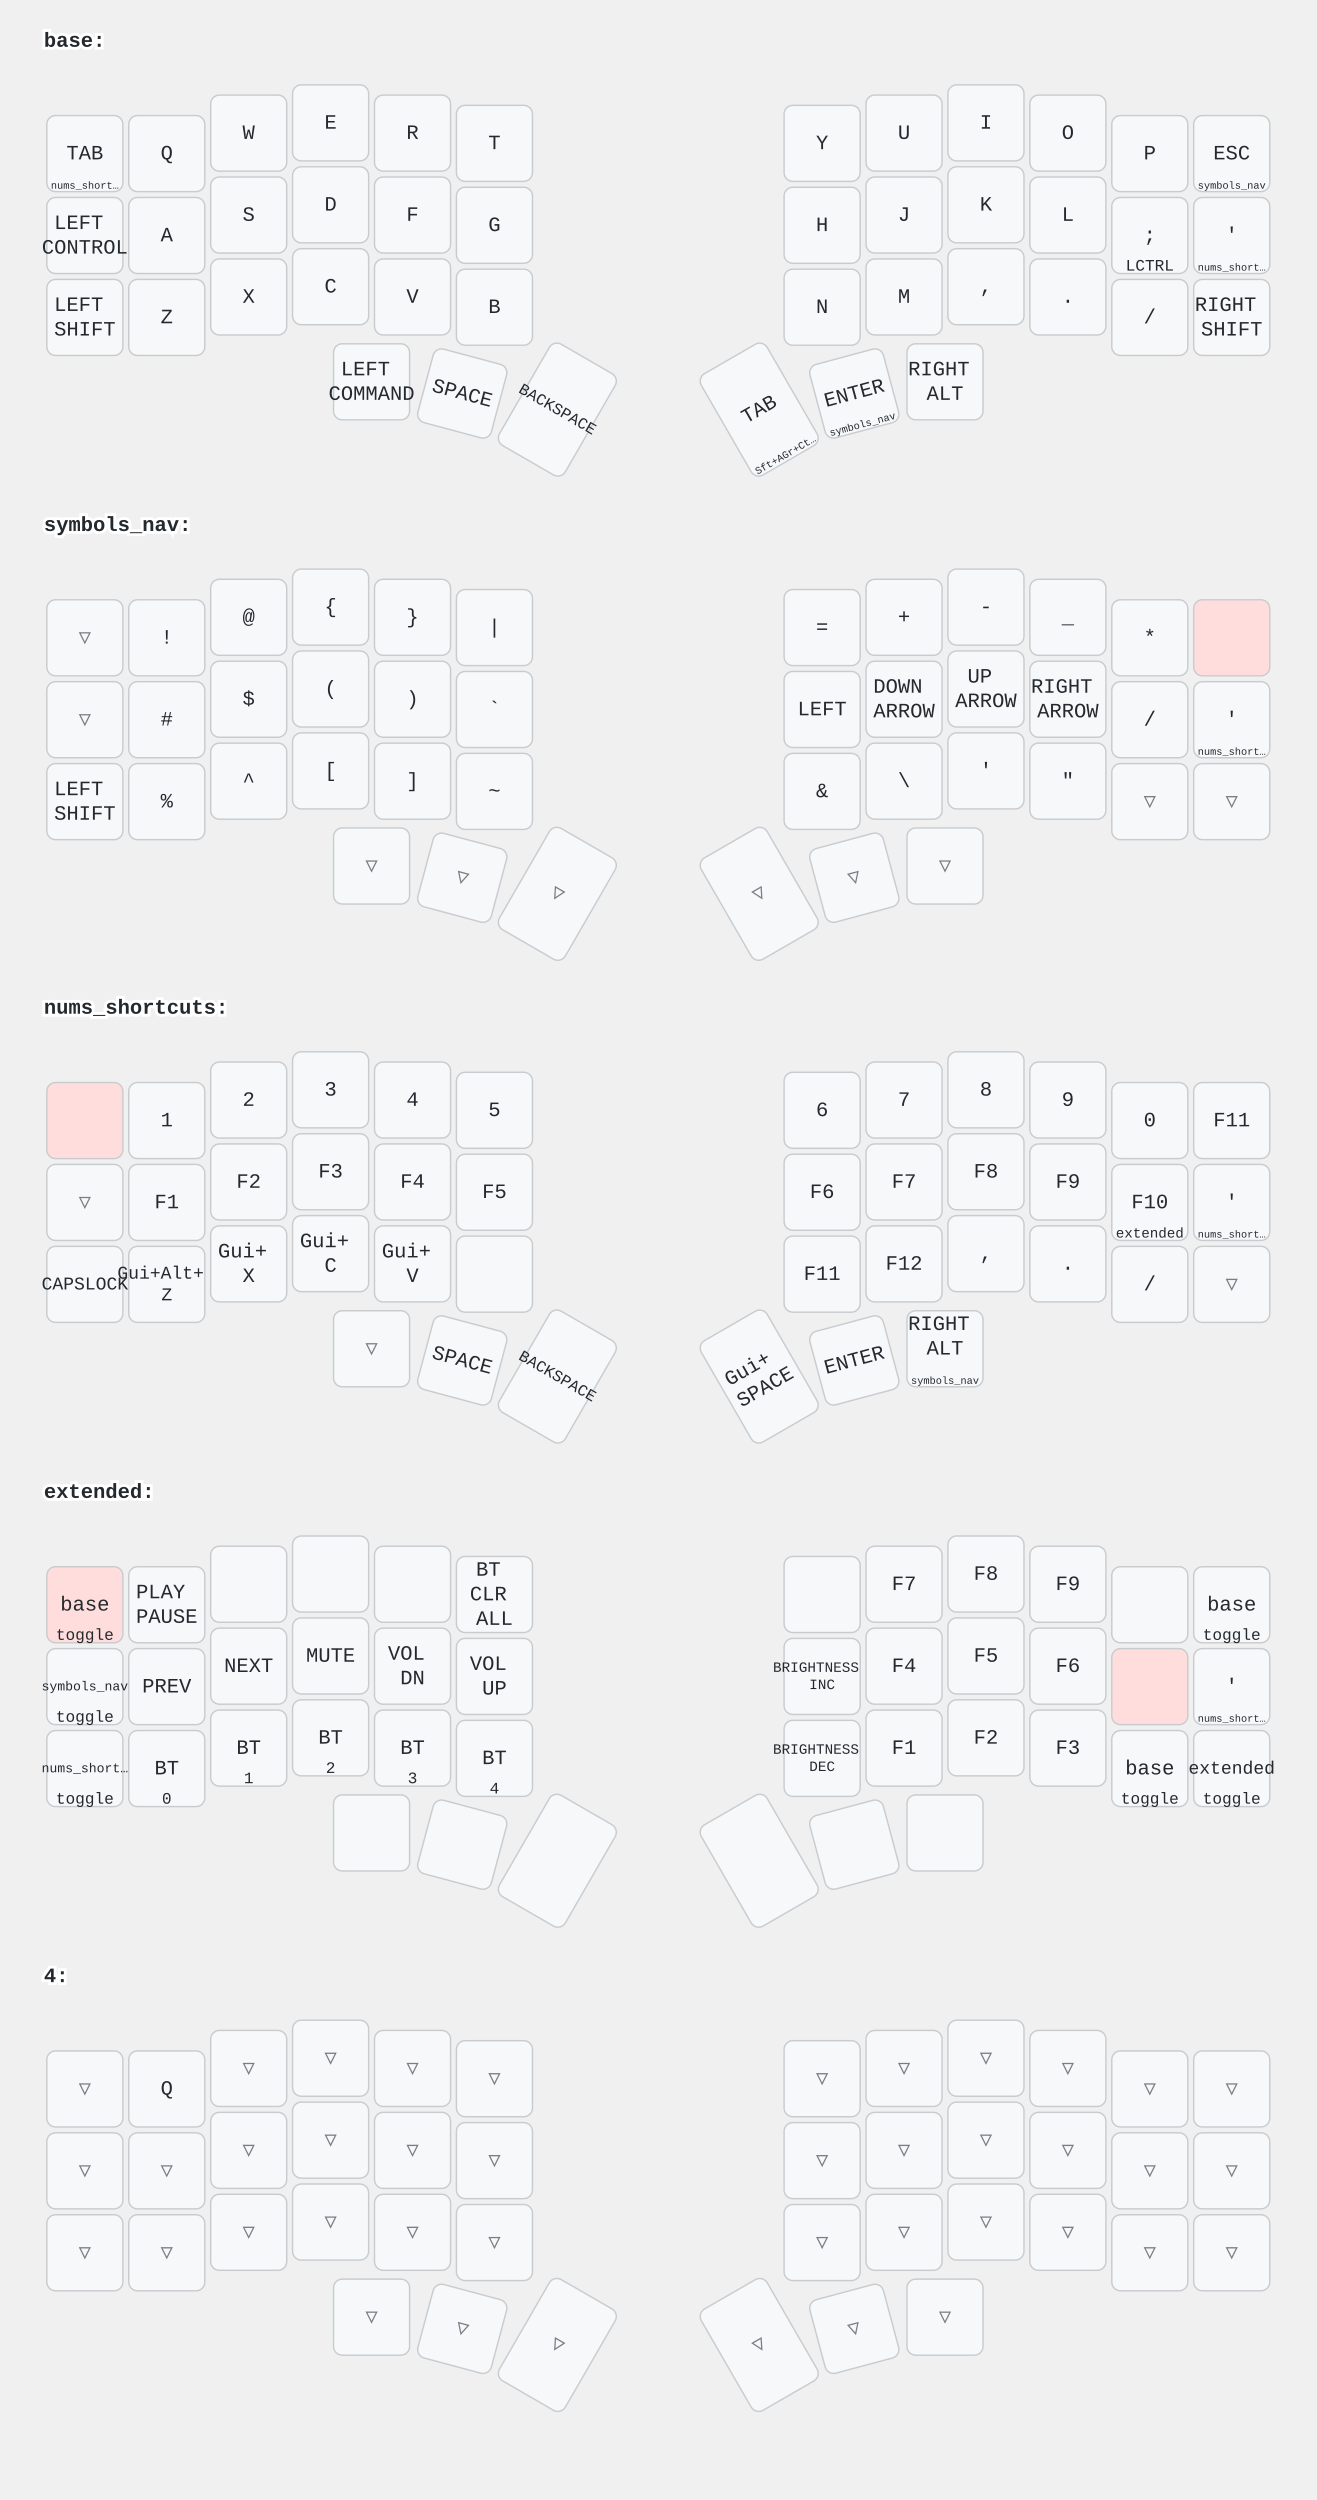
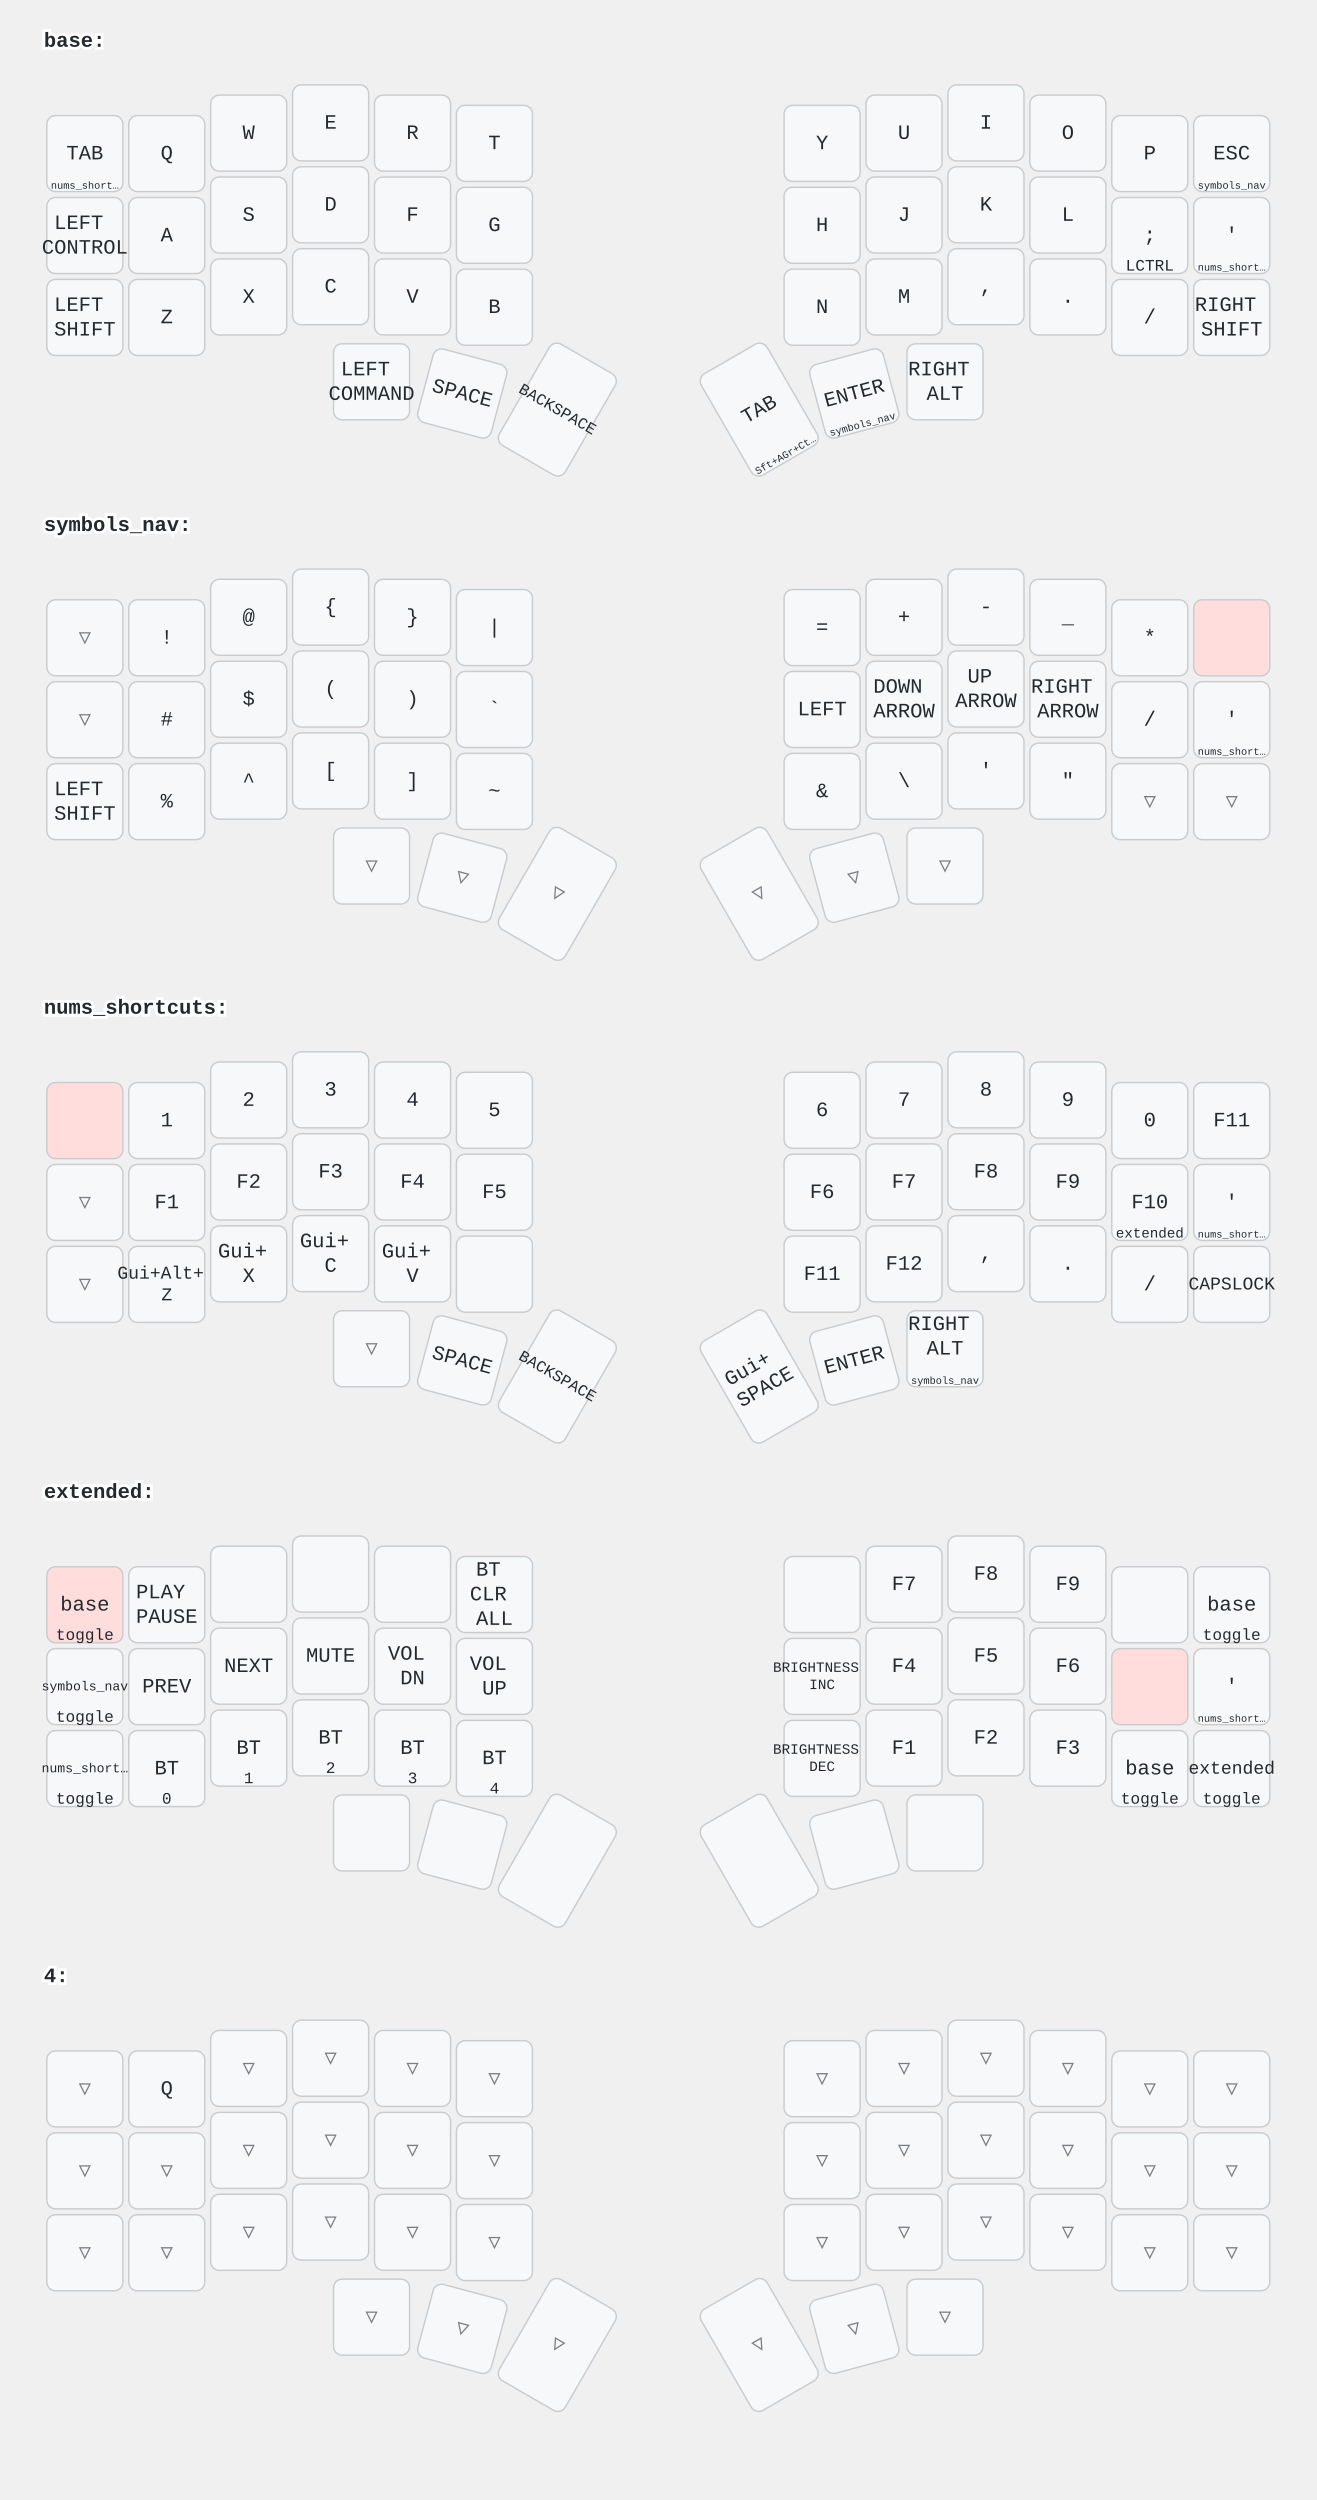
<svg xmlns="http://www.w3.org/2000/svg" width="900" height="1709" viewBox="0 0 900 1709" class="keymap">
  <style>/* inherit to force styles through use tags */
svg path {
    fill: inherit;
}

/* font and background color specifications */
svg.keymap {
    font-family: SFMono-Regular,Consolas,Liberation Mono,Menlo,monospace;
    font-size: 14px;
    font-kerning: normal;
    text-rendering: optimizeLegibility;
    fill: #24292e;
}

/* default key styling */
rect.key {
    fill: #f6f8fa;
}

rect.key, rect.combo {
    stroke: #c9cccf;
    stroke-width: 1;
}

/* default key side styling, only used is draw_key_sides is set */
rect.side {
    filter: brightness(90%);
}

/* color accent for combo boxes */
rect.combo, rect.combo-separate {
    fill: #cdf;
}

/* color accent for held keys */
rect.held, rect.combo.held {
    fill: #fdd;
}

/* color accent for ghost (optional) keys */
rect.ghost, rect.combo.ghost {
    stroke-dasharray: 4, 4;
    stroke-width: 2;
}

text {
    text-anchor: middle;
    dominant-baseline: middle;
}

/* styling for layer labels */
text.label {
    font-weight: bold;
    text-anchor: start;
    stroke: white;
    stroke-width: 4;
    paint-order: stroke;
}

/* styling for optional footer */
text.footer {
    text-anchor: end;
    dominant-baseline: auto;
    stroke: white;
    stroke-width: 4;
    paint-order: stroke;
}

/* styling for combo tap, and key hold/shifted label text */
text.combo, text.hold, text.shifted {
    font-size: 11px;
}

text.hold {
    text-anchor: middle;
    dominant-baseline: auto;
}

text.shifted {
    text-anchor: middle;
    dominant-baseline: hanging;
}

/* styling for hold/shifted label text in combo box */
text.combo.hold, text.combo.shifted {
    font-size: 8px;
}

/* lighter symbol for transparent keys */
text.trans {
    fill: #7b7e81;
}

/* styling for combo dendrons */
path.combo {
    stroke-width: 1;
    stroke: gray;
    fill: none;
}

/* Start Tabler Icons Cleanup */
/* cannot use height/width with glyphs */
.icon-tabler &gt; path {
    fill: inherit;
    stroke: inherit;
    stroke-width: 2;
}
/* hide tabler's default box */
.icon-tabler &gt; path[stroke="none"][fill="none"] {
    visibility: hidden;
}
/* End Tabler Icons Cleanup */
</style>
  <g transform="translate(30, 0)" class="layer-base">
    <text x="0" y="28" class="label">base:</text>
    <g transform="translate(0, 56)">
      <g transform="translate(28, 49)" class="key keypos-0">
        <rect rx="6" ry="6" x="-26" y="-26" width="52" height="52" class="key" />
        <text x="0" y="0" class="key tap">TAB</text>
        <text x="0" y="24" class="key hold">
          <tspan style="font-size: 64%">nums_short…</tspan>
        </text>
      </g>
      <g transform="translate(84, 49)" class="key keypos-1">
        <rect rx="6" ry="6" x="-26" y="-26" width="52" height="52" class="key" />
        <text x="0" y="0" class="key tap">Q</text>
      </g>
      <g transform="translate(140, 35)" class="key keypos-2">
        <rect rx="6" ry="6" x="-26" y="-26" width="52" height="52" class="key" />
        <text x="0" y="0" class="key tap">W</text>
      </g>
      <g transform="translate(196, 28)" class="key keypos-3">
        <rect rx="6" ry="6" x="-26" y="-26" width="52" height="52" class="key" />
        <text x="0" y="0" class="key tap">E</text>
      </g>
      <g transform="translate(252, 35)" class="key keypos-4">
        <rect rx="6" ry="6" x="-26" y="-26" width="52" height="52" class="key" />
        <text x="0" y="0" class="key tap">R</text>
      </g>
      <g transform="translate(308, 42)" class="key keypos-5">
        <rect rx="6" ry="6" x="-26" y="-26" width="52" height="52" class="key" />
        <text x="0" y="0" class="key tap">T</text>
      </g>
      <g transform="translate(532, 42)" class="key keypos-6">
        <rect rx="6" ry="6" x="-26" y="-26" width="52" height="52" class="key" />
        <text x="0" y="0" class="key tap">Y</text>
      </g>
      <g transform="translate(588, 35)" class="key keypos-7">
        <rect rx="6" ry="6" x="-26" y="-26" width="52" height="52" class="key" />
        <text x="0" y="0" class="key tap">U</text>
      </g>
      <g transform="translate(644, 28)" class="key keypos-8">
        <rect rx="6" ry="6" x="-26" y="-26" width="52" height="52" class="key" />
        <text x="0" y="0" class="key tap">I</text>
      </g>
      <g transform="translate(700, 35)" class="key keypos-9">
        <rect rx="6" ry="6" x="-26" y="-26" width="52" height="52" class="key" />
        <text x="0" y="0" class="key tap">O</text>
      </g>
      <g transform="translate(756, 49)" class="key keypos-10">
        <rect rx="6" ry="6" x="-26" y="-26" width="52" height="52" class="key" />
        <text x="0" y="0" class="key tap">P</text>
      </g>
      <g transform="translate(812, 49)" class="key keypos-11">
        <rect rx="6" ry="6" x="-26" y="-26" width="52" height="52" class="key" />
        <text x="0" y="0" class="key tap">ESC</text>
        <text x="0" y="24" class="key hold">
          <tspan style="font-size: 64%">symbols_nav</tspan>
        </text>
      </g>
      <g transform="translate(28, 105)" class="key keypos-12">
        <rect rx="6" ry="6" x="-26" y="-26" width="52" height="52" class="key" />
        <text x="0" y="0" class="key tap">
          <tspan x="0" dy="-0.6em">LEFT</tspan>
          <tspan x="0" dy="1.2em">CONTROL</tspan>
        </text>
      </g>
      <g transform="translate(84, 105)" class="key keypos-13">
        <rect rx="6" ry="6" x="-26" y="-26" width="52" height="52" class="key" />
        <text x="0" y="0" class="key tap">A</text>
      </g>
      <g transform="translate(140, 91)" class="key keypos-14">
        <rect rx="6" ry="6" x="-26" y="-26" width="52" height="52" class="key" />
        <text x="0" y="0" class="key tap">S</text>
      </g>
      <g transform="translate(196, 84)" class="key keypos-15">
        <rect rx="6" ry="6" x="-26" y="-26" width="52" height="52" class="key" />
        <text x="0" y="0" class="key tap">D</text>
      </g>
      <g transform="translate(252, 91)" class="key keypos-16">
        <rect rx="6" ry="6" x="-26" y="-26" width="52" height="52" class="key" />
        <text x="0" y="0" class="key tap">F</text>
      </g>
      <g transform="translate(308, 98)" class="key keypos-17">
        <rect rx="6" ry="6" x="-26" y="-26" width="52" height="52" class="key" />
        <text x="0" y="0" class="key tap">G</text>
      </g>
      <g transform="translate(532, 98)" class="key keypos-18">
        <rect rx="6" ry="6" x="-26" y="-26" width="52" height="52" class="key" />
        <text x="0" y="0" class="key tap">H</text>
      </g>
      <g transform="translate(588, 91)" class="key keypos-19">
        <rect rx="6" ry="6" x="-26" y="-26" width="52" height="52" class="key" />
        <text x="0" y="0" class="key tap">J</text>
      </g>
      <g transform="translate(644, 84)" class="key keypos-20">
        <rect rx="6" ry="6" x="-26" y="-26" width="52" height="52" class="key" />
        <text x="0" y="0" class="key tap">K</text>
      </g>
      <g transform="translate(700, 91)" class="key keypos-21">
        <rect rx="6" ry="6" x="-26" y="-26" width="52" height="52" class="key" />
        <text x="0" y="0" class="key tap">L</text>
      </g>
      <g transform="translate(756, 105)" class="key keypos-22">
        <rect rx="6" ry="6" x="-26" y="-26" width="52" height="52" class="key" />
        <text x="0" y="0" class="key tap">;</text>
        <text x="0" y="24" class="key hold">LCTRL</text>
      </g>
      <g transform="translate(812, 105)" class="key keypos-23">
        <rect rx="6" ry="6" x="-26" y="-26" width="52" height="52" class="key" />
        <text x="0" y="0" class="key tap">'</text>
        <text x="0" y="24" class="key hold">
          <tspan style="font-size: 64%">nums_short…</tspan>
        </text>
      </g>
      <g transform="translate(28, 161)" class="key keypos-24">
        <rect rx="6" ry="6" x="-26" y="-26" width="52" height="52" class="key" />
        <text x="0" y="0" class="key tap">
          <tspan x="0" dy="-0.6em">LEFT</tspan>
          <tspan x="0" dy="1.2em">SHIFT</tspan>
        </text>
      </g>
      <g transform="translate(84, 161)" class="key keypos-25">
        <rect rx="6" ry="6" x="-26" y="-26" width="52" height="52" class="key" />
        <text x="0" y="0" class="key tap">Z</text>
      </g>
      <g transform="translate(140, 147)" class="key keypos-26">
        <rect rx="6" ry="6" x="-26" y="-26" width="52" height="52" class="key" />
        <text x="0" y="0" class="key tap">X</text>
      </g>
      <g transform="translate(196, 140)" class="key keypos-27">
        <rect rx="6" ry="6" x="-26" y="-26" width="52" height="52" class="key" />
        <text x="0" y="0" class="key tap">C</text>
      </g>
      <g transform="translate(252, 147)" class="key keypos-28">
        <rect rx="6" ry="6" x="-26" y="-26" width="52" height="52" class="key" />
        <text x="0" y="0" class="key tap">V</text>
      </g>
      <g transform="translate(308, 154)" class="key keypos-29">
        <rect rx="6" ry="6" x="-26" y="-26" width="52" height="52" class="key" />
        <text x="0" y="0" class="key tap">B</text>
      </g>
      <g transform="translate(532, 154)" class="key keypos-30">
        <rect rx="6" ry="6" x="-26" y="-26" width="52" height="52" class="key" />
        <text x="0" y="0" class="key tap">N</text>
      </g>
      <g transform="translate(588, 147)" class="key keypos-31">
        <rect rx="6" ry="6" x="-26" y="-26" width="52" height="52" class="key" />
        <text x="0" y="0" class="key tap">M</text>
      </g>
      <g transform="translate(644, 140)" class="key keypos-32">
        <rect rx="6" ry="6" x="-26" y="-26" width="52" height="52" class="key" />
        <text x="0" y="0" class="key tap">,</text>
      </g>
      <g transform="translate(700, 147)" class="key keypos-33">
        <rect rx="6" ry="6" x="-26" y="-26" width="52" height="52" class="key" />
        <text x="0" y="0" class="key tap">.</text>
      </g>
      <g transform="translate(756, 161)" class="key keypos-34">
        <rect rx="6" ry="6" x="-26" y="-26" width="52" height="52" class="key" />
        <text x="0" y="0" class="key tap">/</text>
      </g>
      <g transform="translate(812, 161)" class="key keypos-35">
        <rect rx="6" ry="6" x="-26" y="-26" width="52" height="52" class="key" />
        <text x="0" y="0" class="key tap">
          <tspan x="0" dy="-0.6em">RIGHT</tspan>
          <tspan x="0" dy="1.2em">SHIFT</tspan>
        </text>
      </g>
      <g transform="translate(224, 205)" class="key keypos-36">
        <rect rx="6" ry="6" x="-26" y="-26" width="52" height="52" class="key" />
        <text x="0" y="0" class="key tap">
          <tspan x="0" dy="-0.6em">LEFT</tspan>
          <tspan x="0" dy="1.2em">COMMAND</tspan>
        </text>
      </g>
      <g transform="translate(286, 213) rotate(15.0)" class="key keypos-37">
        <rect rx="6" ry="6" x="-26" y="-26" width="52" height="52" class="key" />
        <text x="0" y="0" class="key tap">SPACE</text>
      </g>
      <g transform="translate(351, 224) rotate(30.0)" class="key keypos-38">
        <rect rx="6" ry="6" x="-26" y="-40" width="52" height="80" class="key" />
        <text x="0" y="0" class="key tap">
          <tspan style="font-size: 78%">BACKSPACE</tspan>
        </text>
      </g>
      <g transform="translate(489, 224) rotate(-30.0)" class="key keypos-39">
        <rect rx="6" ry="6" x="-26" y="-40" width="52" height="80" class="key" />
        <text x="0" y="0" class="key tap">TAB</text>
        <text x="0" y="38" class="key hold">
          <tspan style="font-size: 64%">Sft+AGr+Ct…</tspan>
        </text>
      </g>
      <g transform="translate(554, 213) rotate(-15.0)" class="key keypos-40">
        <rect rx="6" ry="6" x="-26" y="-26" width="52" height="52" class="key" />
        <text x="0" y="0" class="key tap">ENTER</text>
        <text x="0" y="24" class="key hold">
          <tspan style="font-size: 64%">symbols_nav</tspan>
        </text>
      </g>
      <g transform="translate(616, 205)" class="key keypos-41">
        <rect rx="6" ry="6" x="-26" y="-26" width="52" height="52" class="key" />
        <text x="0" y="0" class="key tap">
          <tspan x="0" dy="-0.6em">RIGHT</tspan>
          <tspan x="0" dy="1.2em">ALT</tspan>
        </text>
      </g>
    </g>
  </g>
  <g transform="translate(30, 331)" class="layer-symbols_nav">
    <text x="0" y="28" class="label">symbols_nav:</text>
    <g transform="translate(0, 56)">
      <g transform="translate(28, 49)" class="key trans keypos-0">
        <rect rx="6" ry="6" x="-26" y="-26" width="52" height="52" class="key trans" />
        <text x="0" y="0" class="key trans tap">▽</text>
      </g>
      <g transform="translate(84, 49)" class="key keypos-1">
        <rect rx="6" ry="6" x="-26" y="-26" width="52" height="52" class="key" />
        <text x="0" y="0" class="key tap">!</text>
      </g>
      <g transform="translate(140, 35)" class="key keypos-2">
        <rect rx="6" ry="6" x="-26" y="-26" width="52" height="52" class="key" />
        <text x="0" y="0" class="key tap">@</text>
      </g>
      <g transform="translate(196, 28)" class="key keypos-3">
        <rect rx="6" ry="6" x="-26" y="-26" width="52" height="52" class="key" />
        <text x="0" y="0" class="key tap">{</text>
      </g>
      <g transform="translate(252, 35)" class="key keypos-4">
        <rect rx="6" ry="6" x="-26" y="-26" width="52" height="52" class="key" />
        <text x="0" y="0" class="key tap">}</text>
      </g>
      <g transform="translate(308, 42)" class="key keypos-5">
        <rect rx="6" ry="6" x="-26" y="-26" width="52" height="52" class="key" />
        <text x="0" y="0" class="key tap">|</text>
      </g>
      <g transform="translate(532, 42)" class="key keypos-6">
        <rect rx="6" ry="6" x="-26" y="-26" width="52" height="52" class="key" />
        <text x="0" y="0" class="key tap">=</text>
      </g>
      <g transform="translate(588, 35)" class="key keypos-7">
        <rect rx="6" ry="6" x="-26" y="-26" width="52" height="52" class="key" />
        <text x="0" y="0" class="key tap">+</text>
      </g>
      <g transform="translate(644, 28)" class="key keypos-8">
        <rect rx="6" ry="6" x="-26" y="-26" width="52" height="52" class="key" />
        <text x="0" y="0" class="key tap">-</text>
      </g>
      <g transform="translate(700, 35)" class="key keypos-9">
        <rect rx="6" ry="6" x="-26" y="-26" width="52" height="52" class="key" />
        <text x="0" y="0" class="key tap">_</text>
      </g>
      <g transform="translate(756, 49)" class="key keypos-10">
        <rect rx="6" ry="6" x="-26" y="-26" width="52" height="52" class="key" />
        <text x="0" y="0" class="key tap">*</text>
      </g>
      <g transform="translate(812, 49)" class="key held keypos-11">
        <rect rx="6" ry="6" x="-26" y="-26" width="52" height="52" class="key held" />
      </g>
      <g transform="translate(28, 105)" class="key trans keypos-12">
        <rect rx="6" ry="6" x="-26" y="-26" width="52" height="52" class="key trans" />
        <text x="0" y="0" class="key trans tap">▽</text>
      </g>
      <g transform="translate(84, 105)" class="key keypos-13">
        <rect rx="6" ry="6" x="-26" y="-26" width="52" height="52" class="key" />
        <text x="0" y="0" class="key tap">#</text>
      </g>
      <g transform="translate(140, 91)" class="key keypos-14">
        <rect rx="6" ry="6" x="-26" y="-26" width="52" height="52" class="key" />
        <text x="0" y="0" class="key tap">$</text>
      </g>
      <g transform="translate(196, 84)" class="key keypos-15">
        <rect rx="6" ry="6" x="-26" y="-26" width="52" height="52" class="key" />
        <text x="0" y="0" class="key tap">(</text>
      </g>
      <g transform="translate(252, 91)" class="key keypos-16">
        <rect rx="6" ry="6" x="-26" y="-26" width="52" height="52" class="key" />
        <text x="0" y="0" class="key tap">)</text>
      </g>
      <g transform="translate(308, 98)" class="key keypos-17">
        <rect rx="6" ry="6" x="-26" y="-26" width="52" height="52" class="key" />
        <text x="0" y="0" class="key tap">`</text>
      </g>
      <g transform="translate(532, 98)" class="key keypos-18">
        <rect rx="6" ry="6" x="-26" y="-26" width="52" height="52" class="key" />
        <text x="0" y="0" class="key tap">LEFT</text>
      </g>
      <g transform="translate(588, 91)" class="key keypos-19">
        <rect rx="6" ry="6" x="-26" y="-26" width="52" height="52" class="key" />
        <text x="0" y="0" class="key tap">
          <tspan x="0" dy="-0.6em">DOWN</tspan>
          <tspan x="0" dy="1.2em">ARROW</tspan>
        </text>
      </g>
      <g transform="translate(644, 84)" class="key keypos-20">
        <rect rx="6" ry="6" x="-26" y="-26" width="52" height="52" class="key" />
        <text x="0" y="0" class="key tap">
          <tspan x="0" dy="-0.6em">UP</tspan>
          <tspan x="0" dy="1.2em">ARROW</tspan>
        </text>
      </g>
      <g transform="translate(700, 91)" class="key keypos-21">
        <rect rx="6" ry="6" x="-26" y="-26" width="52" height="52" class="key" />
        <text x="0" y="0" class="key tap">
          <tspan x="0" dy="-0.6em">RIGHT</tspan>
          <tspan x="0" dy="1.2em">ARROW</tspan>
        </text>
      </g>
      <g transform="translate(756, 105)" class="key keypos-22">
        <rect rx="6" ry="6" x="-26" y="-26" width="52" height="52" class="key" />
        <text x="0" y="0" class="key tap">/</text>
      </g>
      <g transform="translate(812, 105)" class="key keypos-23">
        <rect rx="6" ry="6" x="-26" y="-26" width="52" height="52" class="key" />
        <text x="0" y="0" class="key tap">'</text>
        <text x="0" y="24" class="key hold">
          <tspan style="font-size: 64%">nums_short…</tspan>
        </text>
      </g>
      <g transform="translate(28, 161)" class="key keypos-24">
        <rect rx="6" ry="6" x="-26" y="-26" width="52" height="52" class="key" />
        <text x="0" y="0" class="key tap">
          <tspan x="0" dy="-0.6em">LEFT</tspan>
          <tspan x="0" dy="1.2em">SHIFT</tspan>
        </text>
      </g>
      <g transform="translate(84, 161)" class="key keypos-25">
        <rect rx="6" ry="6" x="-26" y="-26" width="52" height="52" class="key" />
        <text x="0" y="0" class="key tap">%</text>
      </g>
      <g transform="translate(140, 147)" class="key keypos-26">
        <rect rx="6" ry="6" x="-26" y="-26" width="52" height="52" class="key" />
        <text x="0" y="0" class="key tap">^</text>
      </g>
      <g transform="translate(196, 140)" class="key keypos-27">
        <rect rx="6" ry="6" x="-26" y="-26" width="52" height="52" class="key" />
        <text x="0" y="0" class="key tap">[</text>
      </g>
      <g transform="translate(252, 147)" class="key keypos-28">
        <rect rx="6" ry="6" x="-26" y="-26" width="52" height="52" class="key" />
        <text x="0" y="0" class="key tap">]</text>
      </g>
      <g transform="translate(308, 154)" class="key keypos-29">
        <rect rx="6" ry="6" x="-26" y="-26" width="52" height="52" class="key" />
        <text x="0" y="0" class="key tap">~</text>
      </g>
      <g transform="translate(532, 154)" class="key keypos-30">
        <rect rx="6" ry="6" x="-26" y="-26" width="52" height="52" class="key" />
        <text x="0" y="0" class="key tap">&amp;</text>
      </g>
      <g transform="translate(588, 147)" class="key keypos-31">
        <rect rx="6" ry="6" x="-26" y="-26" width="52" height="52" class="key" />
        <text x="0" y="0" class="key tap">\</text>
      </g>
      <g transform="translate(644, 140)" class="key keypos-32">
        <rect rx="6" ry="6" x="-26" y="-26" width="52" height="52" class="key" />
        <text x="0" y="0" class="key tap">'</text>
      </g>
      <g transform="translate(700, 147)" class="key keypos-33">
        <rect rx="6" ry="6" x="-26" y="-26" width="52" height="52" class="key" />
        <text x="0" y="0" class="key tap">"</text>
      </g>
      <g transform="translate(756, 161)" class="key trans keypos-34">
        <rect rx="6" ry="6" x="-26" y="-26" width="52" height="52" class="key trans" />
        <text x="0" y="0" class="key trans tap">▽</text>
      </g>
      <g transform="translate(812, 161)" class="key trans keypos-35">
        <rect rx="6" ry="6" x="-26" y="-26" width="52" height="52" class="key trans" />
        <text x="0" y="0" class="key trans tap">▽</text>
      </g>
      <g transform="translate(224, 205)" class="key trans keypos-36">
        <rect rx="6" ry="6" x="-26" y="-26" width="52" height="52" class="key trans" />
        <text x="0" y="0" class="key trans tap">▽</text>
      </g>
      <g transform="translate(286, 213) rotate(15.0)" class="key trans keypos-37">
        <rect rx="6" ry="6" x="-26" y="-26" width="52" height="52" class="key trans" />
        <text x="0" y="0" class="key trans tap">▽</text>
      </g>
      <g transform="translate(351, 224) rotate(30.0)" class="key trans keypos-38">
        <rect rx="6" ry="6" x="-26" y="-40" width="52" height="80" class="key trans" />
        <text x="0" y="0" class="key trans tap">▽</text>
      </g>
      <g transform="translate(489, 224) rotate(-30.0)" class="key trans keypos-39">
        <rect rx="6" ry="6" x="-26" y="-40" width="52" height="80" class="key trans" />
        <text x="0" y="0" class="key trans tap">▽</text>
      </g>
      <g transform="translate(554, 213) rotate(-15.0)" class="key trans keypos-40">
        <rect rx="6" ry="6" x="-26" y="-26" width="52" height="52" class="key trans" />
        <text x="0" y="0" class="key trans tap">▽</text>
      </g>
      <g transform="translate(616, 205)" class="key trans keypos-41">
        <rect rx="6" ry="6" x="-26" y="-26" width="52" height="52" class="key trans" />
        <text x="0" y="0" class="key trans tap">▽</text>
      </g>
    </g>
  </g>
  <g transform="translate(30, 661)" class="layer-nums_shortcuts">
    <text x="0" y="28" class="label">nums_shortcuts:</text>
    <g transform="translate(0, 56)">
      <g transform="translate(28, 49)" class="key held keypos-0">
        <rect rx="6" ry="6" x="-26" y="-26" width="52" height="52" class="key held" />
      </g>
      <g transform="translate(84, 49)" class="key keypos-1">
        <rect rx="6" ry="6" x="-26" y="-26" width="52" height="52" class="key" />
        <text x="0" y="0" class="key tap">1</text>
      </g>
      <g transform="translate(140, 35)" class="key keypos-2">
        <rect rx="6" ry="6" x="-26" y="-26" width="52" height="52" class="key" />
        <text x="0" y="0" class="key tap">2</text>
      </g>
      <g transform="translate(196, 28)" class="key keypos-3">
        <rect rx="6" ry="6" x="-26" y="-26" width="52" height="52" class="key" />
        <text x="0" y="0" class="key tap">3</text>
      </g>
      <g transform="translate(252, 35)" class="key keypos-4">
        <rect rx="6" ry="6" x="-26" y="-26" width="52" height="52" class="key" />
        <text x="0" y="0" class="key tap">4</text>
      </g>
      <g transform="translate(308, 42)" class="key keypos-5">
        <rect rx="6" ry="6" x="-26" y="-26" width="52" height="52" class="key" />
        <text x="0" y="0" class="key tap">5</text>
      </g>
      <g transform="translate(532, 42)" class="key keypos-6">
        <rect rx="6" ry="6" x="-26" y="-26" width="52" height="52" class="key" />
        <text x="0" y="0" class="key tap">6</text>
      </g>
      <g transform="translate(588, 35)" class="key keypos-7">
        <rect rx="6" ry="6" x="-26" y="-26" width="52" height="52" class="key" />
        <text x="0" y="0" class="key tap">7</text>
      </g>
      <g transform="translate(644, 28)" class="key keypos-8">
        <rect rx="6" ry="6" x="-26" y="-26" width="52" height="52" class="key" />
        <text x="0" y="0" class="key tap">8</text>
      </g>
      <g transform="translate(700, 35)" class="key keypos-9">
        <rect rx="6" ry="6" x="-26" y="-26" width="52" height="52" class="key" />
        <text x="0" y="0" class="key tap">9</text>
      </g>
      <g transform="translate(756, 49)" class="key keypos-10">
        <rect rx="6" ry="6" x="-26" y="-26" width="52" height="52" class="key" />
        <text x="0" y="0" class="key tap">0</text>
      </g>
      <g transform="translate(812, 49)" class="key keypos-11">
        <rect rx="6" ry="6" x="-26" y="-26" width="52" height="52" class="key" />
        <text x="0" y="0" class="key tap">F11</text>
      </g>
      <g transform="translate(28, 105)" class="key trans keypos-12">
        <rect rx="6" ry="6" x="-26" y="-26" width="52" height="52" class="key trans" />
        <text x="0" y="0" class="key trans tap">▽</text>
      </g>
      <g transform="translate(84, 105)" class="key keypos-13">
        <rect rx="6" ry="6" x="-26" y="-26" width="52" height="52" class="key" />
        <text x="0" y="0" class="key tap">F1</text>
      </g>
      <g transform="translate(140, 91)" class="key keypos-14">
        <rect rx="6" ry="6" x="-26" y="-26" width="52" height="52" class="key" />
        <text x="0" y="0" class="key tap">F2</text>
      </g>
      <g transform="translate(196, 84)" class="key keypos-15">
        <rect rx="6" ry="6" x="-26" y="-26" width="52" height="52" class="key" />
        <text x="0" y="0" class="key tap">F3</text>
      </g>
      <g transform="translate(252, 91)" class="key keypos-16">
        <rect rx="6" ry="6" x="-26" y="-26" width="52" height="52" class="key" />
        <text x="0" y="0" class="key tap">F4</text>
      </g>
      <g transform="translate(308, 98)" class="key keypos-17">
        <rect rx="6" ry="6" x="-26" y="-26" width="52" height="52" class="key" />
        <text x="0" y="0" class="key tap">F5</text>
      </g>
      <g transform="translate(532, 98)" class="key keypos-18">
        <rect rx="6" ry="6" x="-26" y="-26" width="52" height="52" class="key" />
        <text x="0" y="0" class="key tap">F6</text>
      </g>
      <g transform="translate(588, 91)" class="key keypos-19">
        <rect rx="6" ry="6" x="-26" y="-26" width="52" height="52" class="key" />
        <text x="0" y="0" class="key tap">F7</text>
      </g>
      <g transform="translate(644, 84)" class="key keypos-20">
        <rect rx="6" ry="6" x="-26" y="-26" width="52" height="52" class="key" />
        <text x="0" y="0" class="key tap">F8</text>
      </g>
      <g transform="translate(700, 91)" class="key keypos-21">
        <rect rx="6" ry="6" x="-26" y="-26" width="52" height="52" class="key" />
        <text x="0" y="0" class="key tap">F9</text>
      </g>
      <g transform="translate(756, 105)" class="key keypos-22">
        <rect rx="6" ry="6" x="-26" y="-26" width="52" height="52" class="key" />
        <text x="0" y="0" class="key tap">F10</text>
        <text x="0" y="24" class="key hold">
          <tspan style="font-size: 88%">extended</tspan>
        </text>
      </g>
      <g transform="translate(812, 105)" class="key keypos-23">
        <rect rx="6" ry="6" x="-26" y="-26" width="52" height="52" class="key" />
        <text x="0" y="0" class="key tap">'</text>
        <text x="0" y="24" class="key hold">
          <tspan style="font-size: 64%">nums_short…</tspan>
        </text>
      </g>
-       <g transform="translate(28, 161)" class="key keypos-24">
-         <rect rx="6" ry="6" x="-26" y="-26" width="52" height="52" class="key" />
-         <text x="0" y="0" class="key tap">
-           <tspan style="font-size: 88%">CAPSLOCK</tspan>
-         </text>
+       <g transform="translate(28, 161)" class="key trans keypos-24">
+         <rect rx="6" ry="6" x="-26" y="-26" width="52" height="52" class="key trans" />
+         <text x="0" y="0" class="key trans tap">▽</text>
      </g>
      <g transform="translate(84, 161)" class="key keypos-25">
        <rect rx="6" ry="6" x="-26" y="-26" width="52" height="52" class="key" />
        <text x="0" y="0" class="key tap">
          <tspan x="0" dy="-0.6em" style="font-size: 88%">Gui+Alt+</tspan>
          <tspan x="0" dy="1.2em" style="font-size: 88%">Z</tspan>
        </text>
      </g>
      <g transform="translate(140, 147)" class="key keypos-26">
        <rect rx="6" ry="6" x="-26" y="-26" width="52" height="52" class="key" />
        <text x="0" y="0" class="key tap">
          <tspan x="0" dy="-0.6em">Gui+</tspan>
          <tspan x="0" dy="1.2em">X</tspan>
        </text>
      </g>
      <g transform="translate(196, 140)" class="key keypos-27">
        <rect rx="6" ry="6" x="-26" y="-26" width="52" height="52" class="key" />
        <text x="0" y="0" class="key tap">
          <tspan x="0" dy="-0.6em">Gui+</tspan>
          <tspan x="0" dy="1.2em">C</tspan>
        </text>
      </g>
      <g transform="translate(252, 147)" class="key keypos-28">
        <rect rx="6" ry="6" x="-26" y="-26" width="52" height="52" class="key" />
        <text x="0" y="0" class="key tap">
          <tspan x="0" dy="-0.6em">Gui+</tspan>
          <tspan x="0" dy="1.2em">V</tspan>
        </text>
      </g>
      <g transform="translate(308, 154)" class="key keypos-29">
        <rect rx="6" ry="6" x="-26" y="-26" width="52" height="52" class="key" />
      </g>
      <g transform="translate(532, 154)" class="key keypos-30">
        <rect rx="6" ry="6" x="-26" y="-26" width="52" height="52" class="key" />
        <text x="0" y="0" class="key tap">F11</text>
      </g>
      <g transform="translate(588, 147)" class="key keypos-31">
        <rect rx="6" ry="6" x="-26" y="-26" width="52" height="52" class="key" />
        <text x="0" y="0" class="key tap">F12</text>
      </g>
      <g transform="translate(644, 140)" class="key keypos-32">
        <rect rx="6" ry="6" x="-26" y="-26" width="52" height="52" class="key" />
        <text x="0" y="0" class="key tap">,</text>
      </g>
      <g transform="translate(700, 147)" class="key keypos-33">
        <rect rx="6" ry="6" x="-26" y="-26" width="52" height="52" class="key" />
        <text x="0" y="0" class="key tap">.</text>
      </g>
      <g transform="translate(756, 161)" class="key keypos-34">
        <rect rx="6" ry="6" x="-26" y="-26" width="52" height="52" class="key" />
        <text x="0" y="0" class="key tap">/</text>
      </g>
-       <g transform="translate(812, 161)" class="key trans keypos-35">
-         <rect rx="6" ry="6" x="-26" y="-26" width="52" height="52" class="key trans" />
-         <text x="0" y="0" class="key trans tap">▽</text>
+       <g transform="translate(812, 161)" class="key keypos-35">
+         <rect rx="6" ry="6" x="-26" y="-26" width="52" height="52" class="key" />
+         <text x="0" y="0" class="key tap">
+           <tspan style="font-size: 88%">CAPSLOCK</tspan>
+         </text>
      </g>
      <g transform="translate(224, 205)" class="key trans keypos-36">
        <rect rx="6" ry="6" x="-26" y="-26" width="52" height="52" class="key trans" />
        <text x="0" y="0" class="key trans tap">▽</text>
      </g>
      <g transform="translate(286, 213) rotate(15.0)" class="key keypos-37">
        <rect rx="6" ry="6" x="-26" y="-26" width="52" height="52" class="key" />
        <text x="0" y="0" class="key tap">SPACE</text>
      </g>
      <g transform="translate(351, 224) rotate(30.0)" class="key keypos-38">
        <rect rx="6" ry="6" x="-26" y="-40" width="52" height="80" class="key" />
        <text x="0" y="0" class="key tap">
          <tspan style="font-size: 78%">BACKSPACE</tspan>
        </text>
      </g>
      <g transform="translate(489, 224) rotate(-30.0)" class="key keypos-39">
        <rect rx="6" ry="6" x="-26" y="-40" width="52" height="80" class="key" />
        <text x="0" y="0" class="key tap">
          <tspan x="0" dy="-0.6em">Gui+</tspan>
          <tspan x="0" dy="1.2em">SPACE</tspan>
        </text>
      </g>
      <g transform="translate(554, 213) rotate(-15.0)" class="key keypos-40">
        <rect rx="6" ry="6" x="-26" y="-26" width="52" height="52" class="key" />
        <text x="0" y="0" class="key tap">ENTER</text>
      </g>
      <g transform="translate(616, 205)" class="key keypos-41">
        <rect rx="6" ry="6" x="-26" y="-26" width="52" height="52" class="key" />
        <text x="0" y="0" class="key tap">
          <tspan x="0" dy="-1.2em">RIGHT</tspan>
          <tspan x="0" dy="1.2em">ALT</tspan>
        </text>
        <text x="0" y="24" class="key hold">
          <tspan style="font-size: 64%">symbols_nav</tspan>
        </text>
      </g>
    </g>
  </g>
  <g transform="translate(30, 992)" class="layer-extended">
    <text x="0" y="28" class="label">extended:</text>
    <g transform="translate(0, 56)">
      <g transform="translate(28, 49)" class="key held keypos-0">
        <rect rx="6" ry="6" x="-26" y="-26" width="52" height="52" class="key held" />
        <text x="0" y="0" class="key held tap">base</text>
        <text x="0" y="24" class="key held hold">toggle</text>
      </g>
      <g transform="translate(84, 49)" class="key keypos-1">
        <rect rx="6" ry="6" x="-26" y="-26" width="52" height="52" class="key" />
        <text x="0" y="0" class="key tap">
          <tspan x="0" dy="-0.6em">PLAY</tspan>
          <tspan x="0" dy="1.2em">PAUSE</tspan>
        </text>
      </g>
      <g transform="translate(140, 35)" class="key keypos-2">
        <rect rx="6" ry="6" x="-26" y="-26" width="52" height="52" class="key" />
      </g>
      <g transform="translate(196, 28)" class="key keypos-3">
        <rect rx="6" ry="6" x="-26" y="-26" width="52" height="52" class="key" />
      </g>
      <g transform="translate(252, 35)" class="key keypos-4">
        <rect rx="6" ry="6" x="-26" y="-26" width="52" height="52" class="key" />
      </g>
      <g transform="translate(308, 42)" class="key keypos-5">
        <rect rx="6" ry="6" x="-26" y="-26" width="52" height="52" class="key" />
        <text x="0" y="0" class="key tap">
          <tspan x="0" dy="-1.2em">BT</tspan>
          <tspan x="0" dy="1.2em">CLR</tspan>
          <tspan x="0" dy="1.2em">ALL</tspan>
        </text>
      </g>
      <g transform="translate(532, 42)" class="key keypos-6">
        <rect rx="6" ry="6" x="-26" y="-26" width="52" height="52" class="key" />
      </g>
      <g transform="translate(588, 35)" class="key keypos-7">
        <rect rx="6" ry="6" x="-26" y="-26" width="52" height="52" class="key" />
        <text x="0" y="0" class="key tap">F7</text>
      </g>
      <g transform="translate(644, 28)" class="key keypos-8">
        <rect rx="6" ry="6" x="-26" y="-26" width="52" height="52" class="key" />
        <text x="0" y="0" class="key tap">F8</text>
      </g>
      <g transform="translate(700, 35)" class="key keypos-9">
        <rect rx="6" ry="6" x="-26" y="-26" width="52" height="52" class="key" />
        <text x="0" y="0" class="key tap">F9</text>
      </g>
      <g transform="translate(756, 49)" class="key keypos-10">
        <rect rx="6" ry="6" x="-26" y="-26" width="52" height="52" class="key" />
      </g>
      <g transform="translate(812, 49)" class="key keypos-11">
        <rect rx="6" ry="6" x="-26" y="-26" width="52" height="52" class="key" />
        <text x="0" y="0" class="key tap">base</text>
        <text x="0" y="24" class="key hold">toggle</text>
      </g>
      <g transform="translate(28, 105)" class="key keypos-12">
        <rect rx="6" ry="6" x="-26" y="-26" width="52" height="52" class="key" />
        <text x="0" y="0" class="key tap">
          <tspan style="font-size: 64%">symbols_nav</tspan>
        </text>
        <text x="0" y="24" class="key hold">toggle</text>
      </g>
      <g transform="translate(84, 105)" class="key keypos-13">
        <rect rx="6" ry="6" x="-26" y="-26" width="52" height="52" class="key" />
        <text x="0" y="0" class="key tap">PREV</text>
      </g>
      <g transform="translate(140, 91)" class="key keypos-14">
        <rect rx="6" ry="6" x="-26" y="-26" width="52" height="52" class="key" />
        <text x="0" y="0" class="key tap">NEXT</text>
      </g>
      <g transform="translate(196, 84)" class="key keypos-15">
        <rect rx="6" ry="6" x="-26" y="-26" width="52" height="52" class="key" />
        <text x="0" y="0" class="key tap">MUTE</text>
      </g>
      <g transform="translate(252, 91)" class="key keypos-16">
        <rect rx="6" ry="6" x="-26" y="-26" width="52" height="52" class="key" />
        <text x="0" y="0" class="key tap">
          <tspan x="0" dy="-0.6em">VOL</tspan>
          <tspan x="0" dy="1.2em">DN</tspan>
        </text>
      </g>
      <g transform="translate(308, 98)" class="key keypos-17">
        <rect rx="6" ry="6" x="-26" y="-26" width="52" height="52" class="key" />
        <text x="0" y="0" class="key tap">
          <tspan x="0" dy="-0.6em">VOL</tspan>
          <tspan x="0" dy="1.2em">UP</tspan>
        </text>
      </g>
      <g transform="translate(532, 98)" class="key keypos-18">
        <rect rx="6" ry="6" x="-26" y="-26" width="52" height="52" class="key" />
        <text x="0" y="0" class="key tap">
          <tspan x="0" dy="-0.6em" style="font-size: 70%">BRIGHTNESS</tspan>
          <tspan x="0" dy="1.2em" style="font-size: 70%">INC</tspan>
        </text>
      </g>
      <g transform="translate(588, 91)" class="key keypos-19">
        <rect rx="6" ry="6" x="-26" y="-26" width="52" height="52" class="key" />
        <text x="0" y="0" class="key tap">F4</text>
      </g>
      <g transform="translate(644, 84)" class="key keypos-20">
        <rect rx="6" ry="6" x="-26" y="-26" width="52" height="52" class="key" />
        <text x="0" y="0" class="key tap">F5</text>
      </g>
      <g transform="translate(700, 91)" class="key keypos-21">
        <rect rx="6" ry="6" x="-26" y="-26" width="52" height="52" class="key" />
        <text x="0" y="0" class="key tap">F6</text>
      </g>
      <g transform="translate(756, 105)" class="key held keypos-22">
        <rect rx="6" ry="6" x="-26" y="-26" width="52" height="52" class="key held" />
      </g>
      <g transform="translate(812, 105)" class="key keypos-23">
        <rect rx="6" ry="6" x="-26" y="-26" width="52" height="52" class="key" />
        <text x="0" y="0" class="key tap">'</text>
        <text x="0" y="24" class="key hold">
          <tspan style="font-size: 64%">nums_short…</tspan>
        </text>
      </g>
      <g transform="translate(28, 161)" class="key keypos-24">
        <rect rx="6" ry="6" x="-26" y="-26" width="52" height="52" class="key" />
        <text x="0" y="0" class="key tap">
          <tspan style="font-size: 64%">nums_short…</tspan>
        </text>
        <text x="0" y="24" class="key hold">toggle</text>
      </g>
      <g transform="translate(84, 161)" class="key keypos-25">
        <rect rx="6" ry="6" x="-26" y="-26" width="52" height="52" class="key" />
        <text x="0" y="0" class="key tap">BT</text>
        <text x="0" y="24" class="key hold">0</text>
      </g>
      <g transform="translate(140, 147)" class="key keypos-26">
        <rect rx="6" ry="6" x="-26" y="-26" width="52" height="52" class="key" />
        <text x="0" y="0" class="key tap">BT</text>
        <text x="0" y="24" class="key hold">1</text>
      </g>
      <g transform="translate(196, 140)" class="key keypos-27">
        <rect rx="6" ry="6" x="-26" y="-26" width="52" height="52" class="key" />
        <text x="0" y="0" class="key tap">BT</text>
        <text x="0" y="24" class="key hold">2</text>
      </g>
      <g transform="translate(252, 147)" class="key keypos-28">
        <rect rx="6" ry="6" x="-26" y="-26" width="52" height="52" class="key" />
        <text x="0" y="0" class="key tap">BT</text>
        <text x="0" y="24" class="key hold">3</text>
      </g>
      <g transform="translate(308, 154)" class="key keypos-29">
        <rect rx="6" ry="6" x="-26" y="-26" width="52" height="52" class="key" />
        <text x="0" y="0" class="key tap">BT</text>
        <text x="0" y="24" class="key hold">4</text>
      </g>
      <g transform="translate(532, 154)" class="key keypos-30">
        <rect rx="6" ry="6" x="-26" y="-26" width="52" height="52" class="key" />
        <text x="0" y="0" class="key tap">
          <tspan x="0" dy="-0.6em" style="font-size: 70%">BRIGHTNESS</tspan>
          <tspan x="0" dy="1.2em" style="font-size: 70%">DEC</tspan>
        </text>
      </g>
      <g transform="translate(588, 147)" class="key keypos-31">
        <rect rx="6" ry="6" x="-26" y="-26" width="52" height="52" class="key" />
        <text x="0" y="0" class="key tap">F1</text>
      </g>
      <g transform="translate(644, 140)" class="key keypos-32">
        <rect rx="6" ry="6" x="-26" y="-26" width="52" height="52" class="key" />
        <text x="0" y="0" class="key tap">F2</text>
      </g>
      <g transform="translate(700, 147)" class="key keypos-33">
        <rect rx="6" ry="6" x="-26" y="-26" width="52" height="52" class="key" />
        <text x="0" y="0" class="key tap">F3</text>
      </g>
      <g transform="translate(756, 161)" class="key keypos-34">
        <rect rx="6" ry="6" x="-26" y="-26" width="52" height="52" class="key" />
        <text x="0" y="0" class="key tap">base</text>
        <text x="0" y="24" class="key hold">toggle</text>
      </g>
      <g transform="translate(812, 161)" class="key keypos-35">
        <rect rx="6" ry="6" x="-26" y="-26" width="52" height="52" class="key" />
        <text x="0" y="0" class="key tap">
          <tspan style="font-size: 88%">extended</tspan>
        </text>
        <text x="0" y="24" class="key hold">toggle</text>
      </g>
      <g transform="translate(224, 205)" class="key keypos-36">
        <rect rx="6" ry="6" x="-26" y="-26" width="52" height="52" class="key" />
      </g>
      <g transform="translate(286, 213) rotate(15.0)" class="key keypos-37">
        <rect rx="6" ry="6" x="-26" y="-26" width="52" height="52" class="key" />
      </g>
      <g transform="translate(351, 224) rotate(30.0)" class="key keypos-38">
        <rect rx="6" ry="6" x="-26" y="-40" width="52" height="80" class="key" />
      </g>
      <g transform="translate(489, 224) rotate(-30.0)" class="key keypos-39">
        <rect rx="6" ry="6" x="-26" y="-40" width="52" height="80" class="key" />
      </g>
      <g transform="translate(554, 213) rotate(-15.0)" class="key keypos-40">
        <rect rx="6" ry="6" x="-26" y="-26" width="52" height="52" class="key" />
      </g>
      <g transform="translate(616, 205)" class="key keypos-41">
        <rect rx="6" ry="6" x="-26" y="-26" width="52" height="52" class="key" />
      </g>
    </g>
  </g>
  <g transform="translate(30, 1323)" class="layer-4">
    <text x="0" y="28" class="label">4:</text>
    <g transform="translate(0, 56)">
      <g transform="translate(28, 49)" class="key trans keypos-0">
        <rect rx="6" ry="6" x="-26" y="-26" width="52" height="52" class="key trans" />
        <text x="0" y="0" class="key trans tap">▽</text>
      </g>
      <g transform="translate(84, 49)" class="key keypos-1">
        <rect rx="6" ry="6" x="-26" y="-26" width="52" height="52" class="key" />
        <text x="0" y="0" class="key tap">Q</text>
      </g>
      <g transform="translate(140, 35)" class="key trans keypos-2">
        <rect rx="6" ry="6" x="-26" y="-26" width="52" height="52" class="key trans" />
        <text x="0" y="0" class="key trans tap">▽</text>
      </g>
      <g transform="translate(196, 28)" class="key trans keypos-3">
        <rect rx="6" ry="6" x="-26" y="-26" width="52" height="52" class="key trans" />
        <text x="0" y="0" class="key trans tap">▽</text>
      </g>
      <g transform="translate(252, 35)" class="key trans keypos-4">
        <rect rx="6" ry="6" x="-26" y="-26" width="52" height="52" class="key trans" />
        <text x="0" y="0" class="key trans tap">▽</text>
      </g>
      <g transform="translate(308, 42)" class="key trans keypos-5">
        <rect rx="6" ry="6" x="-26" y="-26" width="52" height="52" class="key trans" />
        <text x="0" y="0" class="key trans tap">▽</text>
      </g>
      <g transform="translate(532, 42)" class="key trans keypos-6">
        <rect rx="6" ry="6" x="-26" y="-26" width="52" height="52" class="key trans" />
        <text x="0" y="0" class="key trans tap">▽</text>
      </g>
      <g transform="translate(588, 35)" class="key trans keypos-7">
        <rect rx="6" ry="6" x="-26" y="-26" width="52" height="52" class="key trans" />
        <text x="0" y="0" class="key trans tap">▽</text>
      </g>
      <g transform="translate(644, 28)" class="key trans keypos-8">
        <rect rx="6" ry="6" x="-26" y="-26" width="52" height="52" class="key trans" />
        <text x="0" y="0" class="key trans tap">▽</text>
      </g>
      <g transform="translate(700, 35)" class="key trans keypos-9">
        <rect rx="6" ry="6" x="-26" y="-26" width="52" height="52" class="key trans" />
        <text x="0" y="0" class="key trans tap">▽</text>
      </g>
      <g transform="translate(756, 49)" class="key trans keypos-10">
        <rect rx="6" ry="6" x="-26" y="-26" width="52" height="52" class="key trans" />
        <text x="0" y="0" class="key trans tap">▽</text>
      </g>
      <g transform="translate(812, 49)" class="key trans keypos-11">
        <rect rx="6" ry="6" x="-26" y="-26" width="52" height="52" class="key trans" />
        <text x="0" y="0" class="key trans tap">▽</text>
      </g>
      <g transform="translate(28, 105)" class="key trans keypos-12">
        <rect rx="6" ry="6" x="-26" y="-26" width="52" height="52" class="key trans" />
        <text x="0" y="0" class="key trans tap">▽</text>
      </g>
      <g transform="translate(84, 105)" class="key trans keypos-13">
        <rect rx="6" ry="6" x="-26" y="-26" width="52" height="52" class="key trans" />
        <text x="0" y="0" class="key trans tap">▽</text>
      </g>
      <g transform="translate(140, 91)" class="key trans keypos-14">
        <rect rx="6" ry="6" x="-26" y="-26" width="52" height="52" class="key trans" />
        <text x="0" y="0" class="key trans tap">▽</text>
      </g>
      <g transform="translate(196, 84)" class="key trans keypos-15">
        <rect rx="6" ry="6" x="-26" y="-26" width="52" height="52" class="key trans" />
        <text x="0" y="0" class="key trans tap">▽</text>
      </g>
      <g transform="translate(252, 91)" class="key trans keypos-16">
        <rect rx="6" ry="6" x="-26" y="-26" width="52" height="52" class="key trans" />
        <text x="0" y="0" class="key trans tap">▽</text>
      </g>
      <g transform="translate(308, 98)" class="key trans keypos-17">
        <rect rx="6" ry="6" x="-26" y="-26" width="52" height="52" class="key trans" />
        <text x="0" y="0" class="key trans tap">▽</text>
      </g>
      <g transform="translate(532, 98)" class="key trans keypos-18">
        <rect rx="6" ry="6" x="-26" y="-26" width="52" height="52" class="key trans" />
        <text x="0" y="0" class="key trans tap">▽</text>
      </g>
      <g transform="translate(588, 91)" class="key trans keypos-19">
        <rect rx="6" ry="6" x="-26" y="-26" width="52" height="52" class="key trans" />
        <text x="0" y="0" class="key trans tap">▽</text>
      </g>
      <g transform="translate(644, 84)" class="key trans keypos-20">
        <rect rx="6" ry="6" x="-26" y="-26" width="52" height="52" class="key trans" />
        <text x="0" y="0" class="key trans tap">▽</text>
      </g>
      <g transform="translate(700, 91)" class="key trans keypos-21">
        <rect rx="6" ry="6" x="-26" y="-26" width="52" height="52" class="key trans" />
        <text x="0" y="0" class="key trans tap">▽</text>
      </g>
      <g transform="translate(756, 105)" class="key trans keypos-22">
        <rect rx="6" ry="6" x="-26" y="-26" width="52" height="52" class="key trans" />
        <text x="0" y="0" class="key trans tap">▽</text>
      </g>
      <g transform="translate(812, 105)" class="key trans keypos-23">
        <rect rx="6" ry="6" x="-26" y="-26" width="52" height="52" class="key trans" />
        <text x="0" y="0" class="key trans tap">▽</text>
      </g>
      <g transform="translate(28, 161)" class="key trans keypos-24">
        <rect rx="6" ry="6" x="-26" y="-26" width="52" height="52" class="key trans" />
        <text x="0" y="0" class="key trans tap">▽</text>
      </g>
      <g transform="translate(84, 161)" class="key trans keypos-25">
        <rect rx="6" ry="6" x="-26" y="-26" width="52" height="52" class="key trans" />
        <text x="0" y="0" class="key trans tap">▽</text>
      </g>
      <g transform="translate(140, 147)" class="key trans keypos-26">
        <rect rx="6" ry="6" x="-26" y="-26" width="52" height="52" class="key trans" />
        <text x="0" y="0" class="key trans tap">▽</text>
      </g>
      <g transform="translate(196, 140)" class="key trans keypos-27">
        <rect rx="6" ry="6" x="-26" y="-26" width="52" height="52" class="key trans" />
        <text x="0" y="0" class="key trans tap">▽</text>
      </g>
      <g transform="translate(252, 147)" class="key trans keypos-28">
        <rect rx="6" ry="6" x="-26" y="-26" width="52" height="52" class="key trans" />
        <text x="0" y="0" class="key trans tap">▽</text>
      </g>
      <g transform="translate(308, 154)" class="key trans keypos-29">
        <rect rx="6" ry="6" x="-26" y="-26" width="52" height="52" class="key trans" />
        <text x="0" y="0" class="key trans tap">▽</text>
      </g>
      <g transform="translate(532, 154)" class="key trans keypos-30">
        <rect rx="6" ry="6" x="-26" y="-26" width="52" height="52" class="key trans" />
        <text x="0" y="0" class="key trans tap">▽</text>
      </g>
      <g transform="translate(588, 147)" class="key trans keypos-31">
        <rect rx="6" ry="6" x="-26" y="-26" width="52" height="52" class="key trans" />
        <text x="0" y="0" class="key trans tap">▽</text>
      </g>
      <g transform="translate(644, 140)" class="key trans keypos-32">
        <rect rx="6" ry="6" x="-26" y="-26" width="52" height="52" class="key trans" />
        <text x="0" y="0" class="key trans tap">▽</text>
      </g>
      <g transform="translate(700, 147)" class="key trans keypos-33">
        <rect rx="6" ry="6" x="-26" y="-26" width="52" height="52" class="key trans" />
        <text x="0" y="0" class="key trans tap">▽</text>
      </g>
      <g transform="translate(756, 161)" class="key trans keypos-34">
        <rect rx="6" ry="6" x="-26" y="-26" width="52" height="52" class="key trans" />
        <text x="0" y="0" class="key trans tap">▽</text>
      </g>
      <g transform="translate(812, 161)" class="key trans keypos-35">
        <rect rx="6" ry="6" x="-26" y="-26" width="52" height="52" class="key trans" />
        <text x="0" y="0" class="key trans tap">▽</text>
      </g>
      <g transform="translate(224, 205)" class="key trans keypos-36">
        <rect rx="6" ry="6" x="-26" y="-26" width="52" height="52" class="key trans" />
        <text x="0" y="0" class="key trans tap">▽</text>
      </g>
      <g transform="translate(286, 213) rotate(15.0)" class="key trans keypos-37">
        <rect rx="6" ry="6" x="-26" y="-26" width="52" height="52" class="key trans" />
        <text x="0" y="0" class="key trans tap">▽</text>
      </g>
      <g transform="translate(351, 224) rotate(30.0)" class="key trans keypos-38">
        <rect rx="6" ry="6" x="-26" y="-40" width="52" height="80" class="key trans" />
        <text x="0" y="0" class="key trans tap">▽</text>
      </g>
      <g transform="translate(489, 224) rotate(-30.0)" class="key trans keypos-39">
        <rect rx="6" ry="6" x="-26" y="-40" width="52" height="80" class="key trans" />
        <text x="0" y="0" class="key trans tap">▽</text>
      </g>
      <g transform="translate(554, 213) rotate(-15.0)" class="key trans keypos-40">
        <rect rx="6" ry="6" x="-26" y="-26" width="52" height="52" class="key trans" />
        <text x="0" y="0" class="key trans tap">▽</text>
      </g>
      <g transform="translate(616, 205)" class="key trans keypos-41">
        <rect rx="6" ry="6" x="-26" y="-26" width="52" height="52" class="key trans" />
        <text x="0" y="0" class="key trans tap">▽</text>
      </g>
    </g>
  </g>
</svg>
